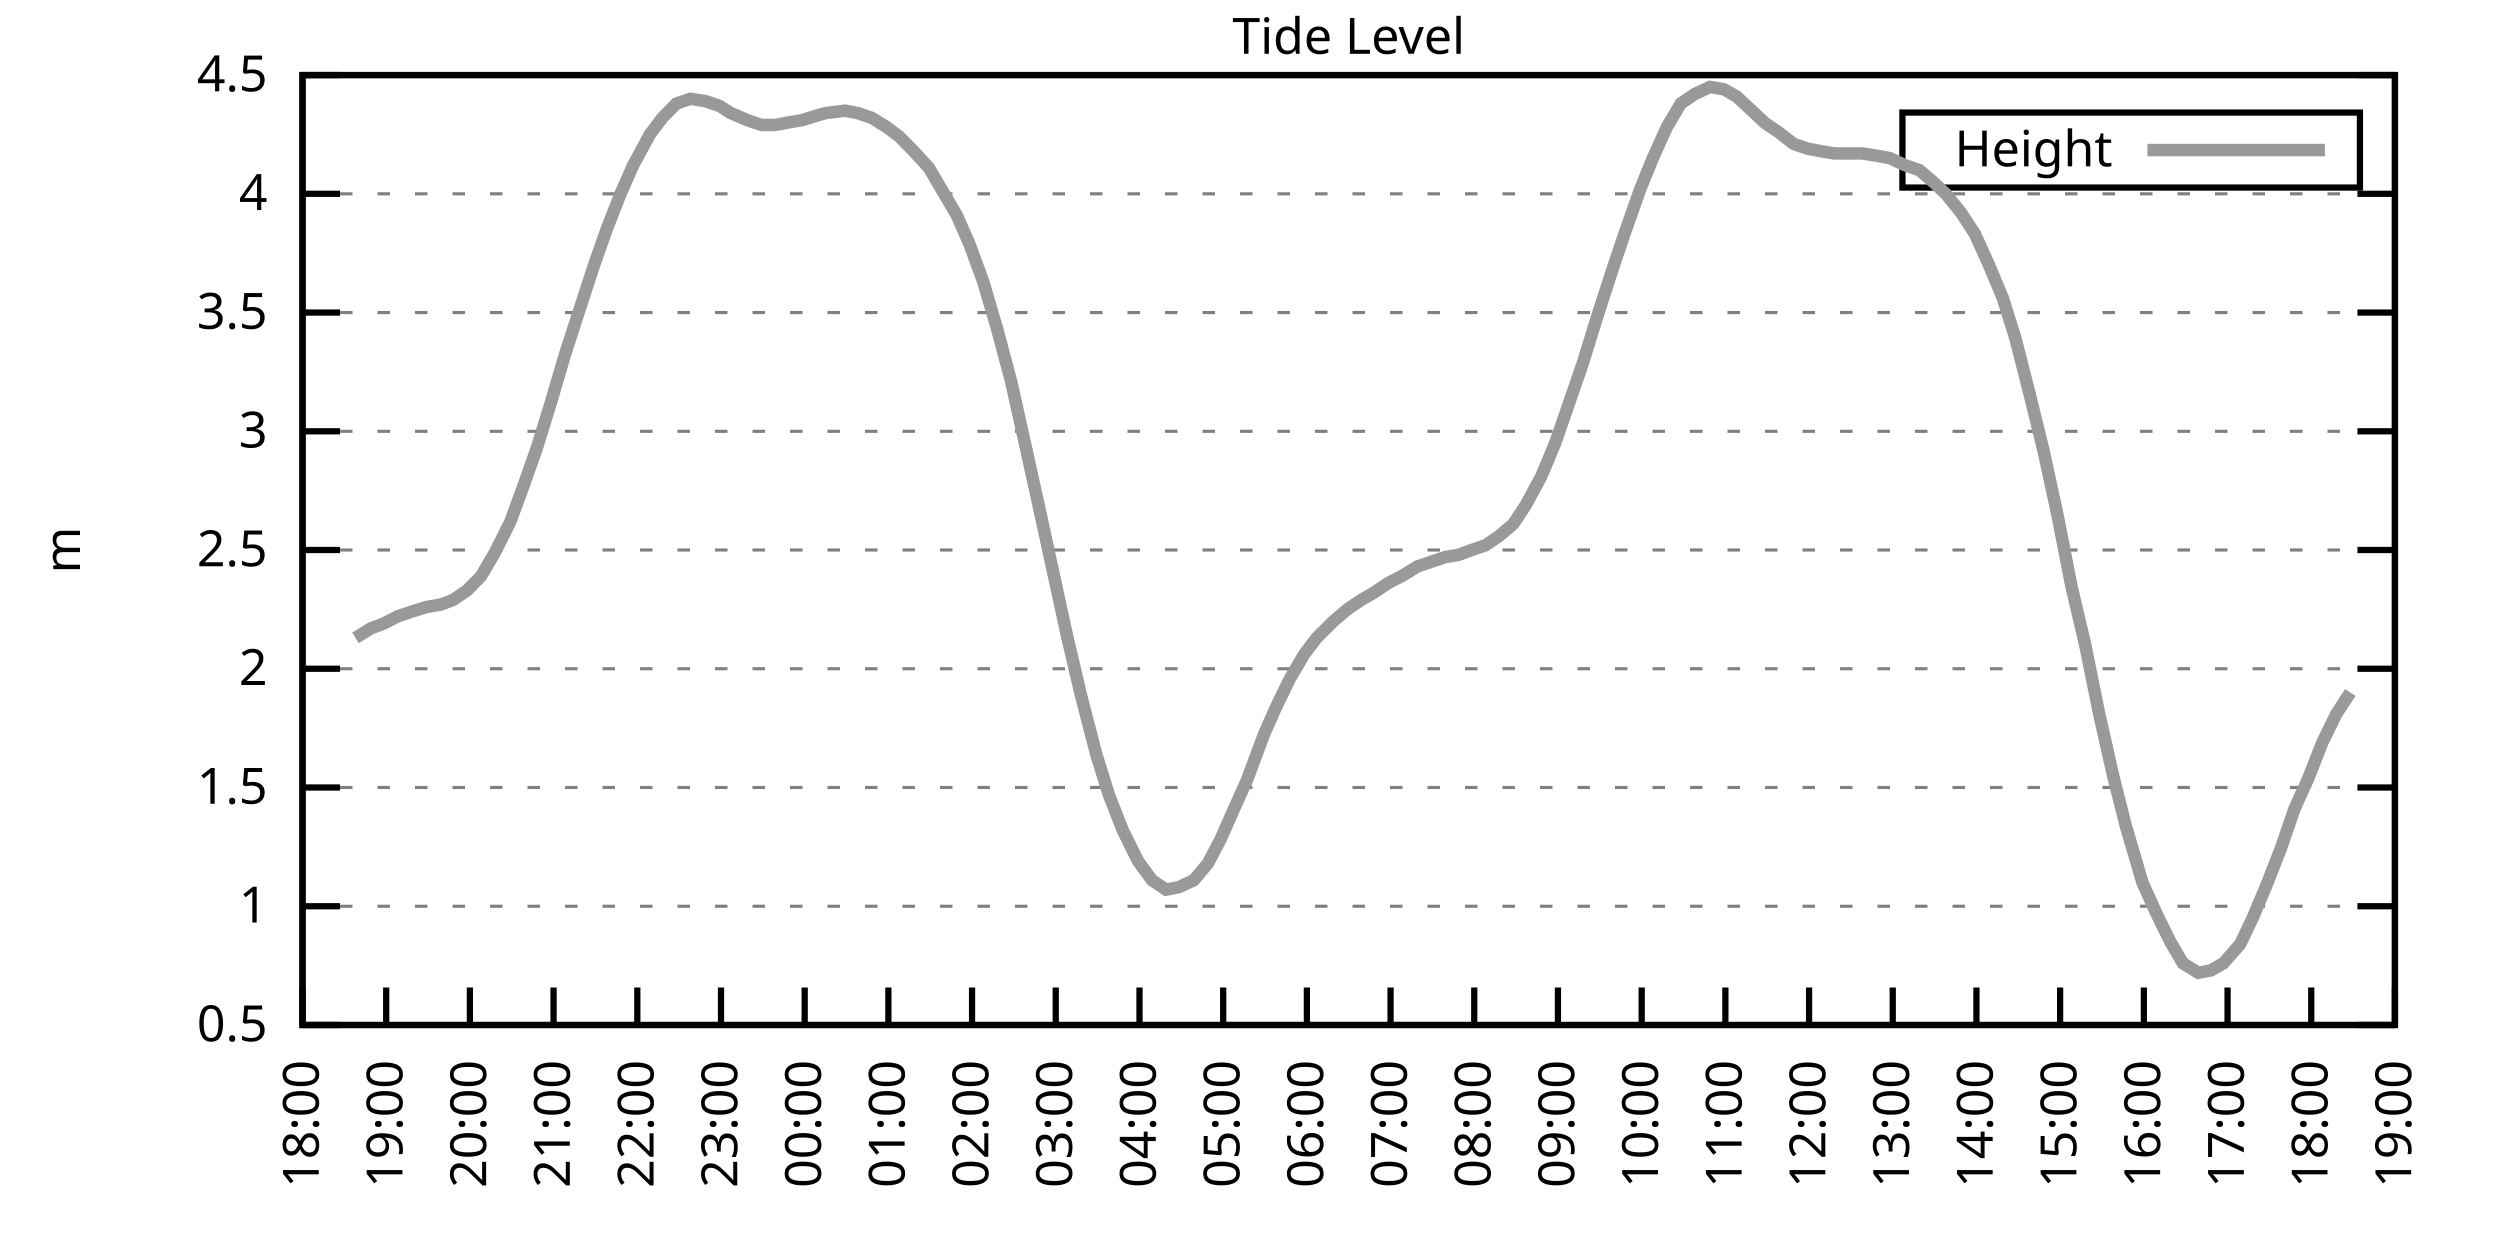
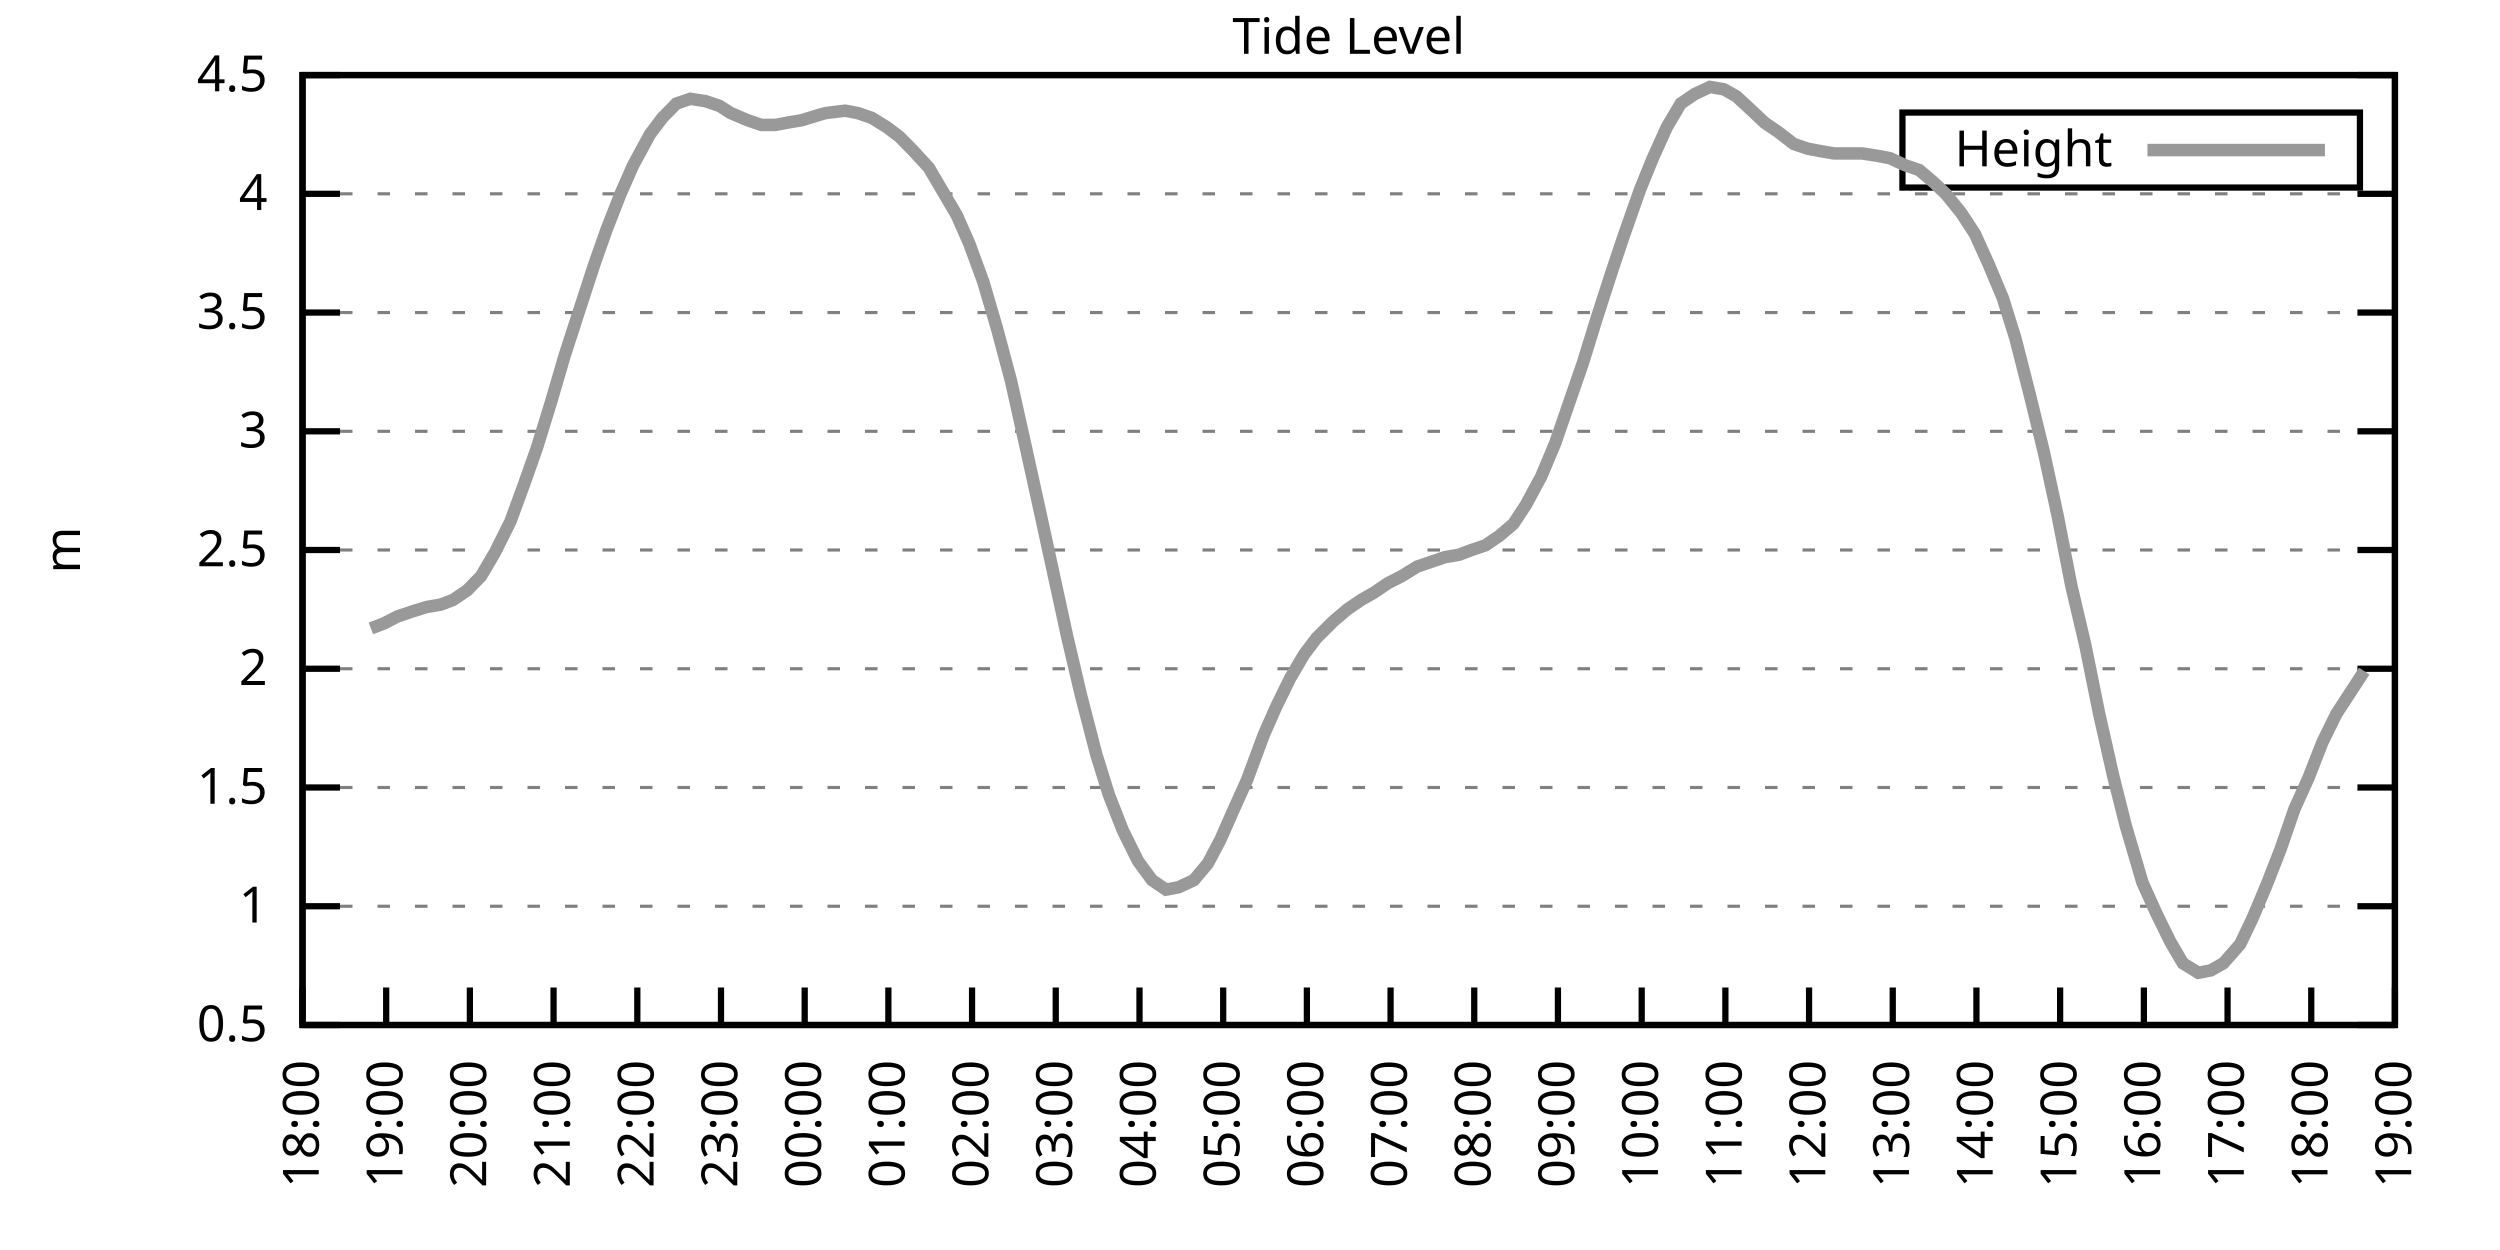
<svg xmlns="http://www.w3.org/2000/svg" xmlns:xlink="http://www.w3.org/1999/xlink" width="400" height="200" viewBox="0 0 400 200">
  <g id="gnuplot_canvas">
    <rect x="0" y="0" width="400" height="200" fill="none" />
    <defs>
      <circle id="gpDot" r="0.5" stroke-width="0.5" stroke="currentColor" />
      <path id="gpPt0" stroke-width="0.333" stroke="currentColor" d="M-1,0 h2 M0,-1 v2" />
      <path id="gpPt1" stroke-width="0.333" stroke="currentColor" d="M-1,-1 L1,1 M1,-1 L-1,1" />
      <path id="gpPt2" stroke-width="0.333" stroke="currentColor" d="M-1,0 L1,0 M0,-1 L0,1 M-1,-1 L1,1 M-1,1 L1,-1" />
      <rect id="gpPt3" stroke-width="0.333" stroke="currentColor" x="-1" y="-1" width="2" height="2" />
      <rect id="gpPt4" stroke-width="0.333" stroke="currentColor" fill="currentColor" x="-1" y="-1" width="2" height="2" />
      <circle id="gpPt5" stroke-width="0.333" stroke="currentColor" cx="0" cy="0" r="1" />
      <use xlink:href="#gpPt5" id="gpPt6" fill="currentColor" stroke="none" />
      <path id="gpPt7" stroke-width="0.333" stroke="currentColor" d="M0,-1.33 L-1.33,0.67 L1.33,0.67 z" />
      <use xlink:href="#gpPt7" id="gpPt8" fill="currentColor" stroke="none" />
      <use xlink:href="#gpPt7" id="gpPt9" stroke="currentColor" transform="rotate(180)" />
      <use xlink:href="#gpPt9" id="gpPt10" fill="currentColor" stroke="none" />
      <use xlink:href="#gpPt3" id="gpPt11" stroke="currentColor" transform="rotate(45)" />
      <use xlink:href="#gpPt11" id="gpPt12" fill="currentColor" stroke="none" />
      <path id="gpPt13" stroke-width="0.333" stroke="currentColor" d="M0,1.330 L1.265,0.411 L0.782,-1.067 L-0.782,-1.076 L-1.265,0.411 z" />
      <use xlink:href="#gpPt13" id="gpPt14" fill="currentColor" stroke="none" />
      <filter id="textbox" filterUnits="objectBoundingBox" x="0" y="0" height="1" width="1">
        <feFlood flood-color="white" flood-opacity="1" result="bgnd" />
        <feComposite in="SourceGraphic" in2="bgnd" operator="atop" />
      </filter>
      <filter id="greybox" filterUnits="objectBoundingBox" x="0" y="0" height="1" width="1">
        <feFlood flood-color="lightgrey" flood-opacity="1" result="grey" />
        <feComposite in="SourceGraphic" in2="grey" operator="atop" />
      </filter>
    </defs>
    <g fill="none" color="white" stroke="currentColor" stroke-width="1.00" stroke-linecap="butt" stroke-linejoin="miter">
</g>
    <g fill="none" color="black" stroke="currentColor" stroke-width="1.00" stroke-linecap="butt" stroke-linejoin="miter">
      <g stroke="none" shape-rendering="crispEdges">
        <polygon fill="rgb(255, 255, 255)" points="48.40,164.00 383.18,164.00 383.18,12.02 48.40,12.02 " />
      </g>
    </g>
    <g fill="none" color="black" stroke="currentColor" stroke-width="1.00" stroke-linecap="butt" stroke-linejoin="miter">
</g>
    <g fill="none" color="black" stroke="black" stroke-width="0.50" stroke-linecap="butt" stroke-linejoin="miter">
</g>
    <g fill="none" color="gray" stroke="currentColor" stroke-width="0.50" stroke-linecap="butt" stroke-linejoin="miter">
      <path stroke="gray" stroke-dasharray="2,4" class="gridline" d="M48.40,164.00 L383.19,164.00  " />
    </g>
    <g fill="none" color="gray" stroke="gray" stroke-width="1.00" stroke-linecap="butt" stroke-linejoin="miter">
</g>
    <g fill="none" color="black" stroke="currentColor" stroke-width="1.00" stroke-linecap="butt" stroke-linejoin="miter">
      <path stroke="black" d="M48.40,164.00 L54.40,164.00 M383.19,164.00 L377.19,164.00  " />
      <g transform="translate(42.80,166.60)" stroke="none" fill="black" font-family="Sans" font-size="8.00" text-anchor="end">
        <text>
          <tspan font-family="Sans"> 0.5</tspan>
        </text>
      </g>
    </g>
    <g fill="none" color="black" stroke="currentColor" stroke-width="1.00" stroke-linecap="butt" stroke-linejoin="miter">
</g>
    <g fill="none" color="black" stroke="black" stroke-width="0.50" stroke-linecap="butt" stroke-linejoin="miter">
</g>
    <g fill="none" color="gray" stroke="currentColor" stroke-width="0.50" stroke-linecap="butt" stroke-linejoin="miter">
      <path stroke="gray" stroke-dasharray="2,4" class="gridline" d="M48.40,145.00 L383.19,145.00  " />
    </g>
    <g fill="none" color="gray" stroke="gray" stroke-width="1.00" stroke-linecap="butt" stroke-linejoin="miter">
</g>
    <g fill="none" color="black" stroke="currentColor" stroke-width="1.00" stroke-linecap="butt" stroke-linejoin="miter">
      <path stroke="black" d="M48.40,145.00 L54.40,145.00 M383.19,145.00 L377.19,145.00  " />
      <g transform="translate(42.80,147.60)" stroke="none" fill="black" font-family="Sans" font-size="8.00" text-anchor="end">
        <text>
          <tspan font-family="Sans"> 1</tspan>
        </text>
      </g>
    </g>
    <g fill="none" color="black" stroke="currentColor" stroke-width="1.00" stroke-linecap="butt" stroke-linejoin="miter">
</g>
    <g fill="none" color="black" stroke="black" stroke-width="0.50" stroke-linecap="butt" stroke-linejoin="miter">
</g>
    <g fill="none" color="gray" stroke="currentColor" stroke-width="0.50" stroke-linecap="butt" stroke-linejoin="miter">
      <path stroke="gray" stroke-dasharray="2,4" class="gridline" d="M48.40,126.00 L383.19,126.00  " />
    </g>
    <g fill="none" color="gray" stroke="gray" stroke-width="1.00" stroke-linecap="butt" stroke-linejoin="miter">
</g>
    <g fill="none" color="black" stroke="currentColor" stroke-width="1.00" stroke-linecap="butt" stroke-linejoin="miter">
      <path stroke="black" d="M48.40,126.00 L54.40,126.00 M383.19,126.00 L377.19,126.00  " />
      <g transform="translate(42.80,128.60)" stroke="none" fill="black" font-family="Sans" font-size="8.00" text-anchor="end">
        <text>
          <tspan font-family="Sans"> 1.5</tspan>
        </text>
      </g>
    </g>
    <g fill="none" color="black" stroke="currentColor" stroke-width="1.00" stroke-linecap="butt" stroke-linejoin="miter">
</g>
    <g fill="none" color="black" stroke="black" stroke-width="0.50" stroke-linecap="butt" stroke-linejoin="miter">
</g>
    <g fill="none" color="gray" stroke="currentColor" stroke-width="0.50" stroke-linecap="butt" stroke-linejoin="miter">
      <path stroke="gray" stroke-dasharray="2,4" class="gridline" d="M48.40,107.00 L383.19,107.00  " />
    </g>
    <g fill="none" color="gray" stroke="gray" stroke-width="1.00" stroke-linecap="butt" stroke-linejoin="miter">
</g>
    <g fill="none" color="black" stroke="currentColor" stroke-width="1.00" stroke-linecap="butt" stroke-linejoin="miter">
      <path stroke="black" d="M48.40,107.00 L54.40,107.00 M383.19,107.00 L377.19,107.00  " />
      <g transform="translate(42.80,109.60)" stroke="none" fill="black" font-family="Sans" font-size="8.00" text-anchor="end">
        <text>
          <tspan font-family="Sans"> 2</tspan>
        </text>
      </g>
    </g>
    <g fill="none" color="black" stroke="currentColor" stroke-width="1.00" stroke-linecap="butt" stroke-linejoin="miter">
</g>
    <g fill="none" color="black" stroke="black" stroke-width="0.50" stroke-linecap="butt" stroke-linejoin="miter">
</g>
    <g fill="none" color="gray" stroke="currentColor" stroke-width="0.50" stroke-linecap="butt" stroke-linejoin="miter">
      <path stroke="gray" stroke-dasharray="2,4" class="gridline" d="M48.40,88.00 L383.19,88.00  " />
    </g>
    <g fill="none" color="gray" stroke="gray" stroke-width="1.00" stroke-linecap="butt" stroke-linejoin="miter">
</g>
    <g fill="none" color="black" stroke="currentColor" stroke-width="1.00" stroke-linecap="butt" stroke-linejoin="miter">
      <path stroke="black" d="M48.40,88.00 L54.40,88.00 M383.19,88.00 L377.19,88.00  " />
      <g transform="translate(42.80,90.60)" stroke="none" fill="black" font-family="Sans" font-size="8.00" text-anchor="end">
        <text>
          <tspan font-family="Sans"> 2.5</tspan>
        </text>
      </g>
    </g>
    <g fill="none" color="black" stroke="currentColor" stroke-width="1.00" stroke-linecap="butt" stroke-linejoin="miter">
</g>
    <g fill="none" color="black" stroke="black" stroke-width="0.50" stroke-linecap="butt" stroke-linejoin="miter">
</g>
    <g fill="none" color="gray" stroke="currentColor" stroke-width="0.50" stroke-linecap="butt" stroke-linejoin="miter">
      <path stroke="gray" stroke-dasharray="2,4" class="gridline" d="M48.40,69.01 L383.19,69.01  " />
    </g>
    <g fill="none" color="gray" stroke="gray" stroke-width="1.00" stroke-linecap="butt" stroke-linejoin="miter">
</g>
    <g fill="none" color="black" stroke="currentColor" stroke-width="1.00" stroke-linecap="butt" stroke-linejoin="miter">
      <path stroke="black" d="M48.40,69.01 L54.40,69.01 M383.19,69.01 L377.19,69.01  " />
      <g transform="translate(42.80,71.61)" stroke="none" fill="black" font-family="Sans" font-size="8.00" text-anchor="end">
        <text>
          <tspan font-family="Sans"> 3</tspan>
        </text>
      </g>
    </g>
    <g fill="none" color="black" stroke="currentColor" stroke-width="1.00" stroke-linecap="butt" stroke-linejoin="miter">
</g>
    <g fill="none" color="black" stroke="black" stroke-width="0.50" stroke-linecap="butt" stroke-linejoin="miter">
</g>
    <g fill="none" color="gray" stroke="currentColor" stroke-width="0.50" stroke-linecap="butt" stroke-linejoin="miter">
      <path stroke="gray" stroke-dasharray="2,4" class="gridline" d="M48.40,50.01 L383.19,50.01  " />
    </g>
    <g fill="none" color="gray" stroke="gray" stroke-width="1.00" stroke-linecap="butt" stroke-linejoin="miter">
</g>
    <g fill="none" color="black" stroke="currentColor" stroke-width="1.00" stroke-linecap="butt" stroke-linejoin="miter">
      <path stroke="black" d="M48.40,50.01 L54.40,50.01 M383.19,50.01 L377.19,50.01  " />
      <g transform="translate(42.80,52.61)" stroke="none" fill="black" font-family="Sans" font-size="8.00" text-anchor="end">
        <text>
          <tspan font-family="Sans"> 3.5</tspan>
        </text>
      </g>
    </g>
    <g fill="none" color="black" stroke="currentColor" stroke-width="1.00" stroke-linecap="butt" stroke-linejoin="miter">
</g>
    <g fill="none" color="black" stroke="black" stroke-width="0.50" stroke-linecap="butt" stroke-linejoin="miter">
</g>
    <g fill="none" color="gray" stroke="currentColor" stroke-width="0.50" stroke-linecap="butt" stroke-linejoin="miter">
      <path stroke="gray" stroke-dasharray="2,4" class="gridline" d="M48.40,31.01 L383.19,31.01  " />
    </g>
    <g fill="none" color="gray" stroke="gray" stroke-width="1.00" stroke-linecap="butt" stroke-linejoin="miter">
</g>
    <g fill="none" color="black" stroke="currentColor" stroke-width="1.00" stroke-linecap="butt" stroke-linejoin="miter">
      <path stroke="black" d="M48.40,31.01 L54.40,31.01 M383.19,31.01 L377.19,31.01  " />
      <g transform="translate(42.80,33.61)" stroke="none" fill="black" font-family="Sans" font-size="8.00" text-anchor="end">
        <text>
          <tspan font-family="Sans"> 4</tspan>
        </text>
      </g>
    </g>
    <g fill="none" color="black" stroke="currentColor" stroke-width="1.00" stroke-linecap="butt" stroke-linejoin="miter">
</g>
    <g fill="none" color="black" stroke="black" stroke-width="0.50" stroke-linecap="butt" stroke-linejoin="miter">
</g>
    <g fill="none" color="gray" stroke="currentColor" stroke-width="0.50" stroke-linecap="butt" stroke-linejoin="miter">
      <path stroke="gray" stroke-dasharray="2,4" class="gridline" d="M48.40,12.01 L383.19,12.01  " />
    </g>
    <g fill="none" color="gray" stroke="gray" stroke-width="1.00" stroke-linecap="butt" stroke-linejoin="miter">
</g>
    <g fill="none" color="black" stroke="currentColor" stroke-width="1.00" stroke-linecap="butt" stroke-linejoin="miter">
      <path stroke="black" d="M48.40,12.01 L54.40,12.01 M383.19,12.01 L377.19,12.01  " />
      <g transform="translate(42.80,14.61)" stroke="none" fill="black" font-family="Sans" font-size="8.00" text-anchor="end">
        <text>
          <tspan font-family="Sans"> 4.5</tspan>
        </text>
      </g>
    </g>
    <g fill="none" color="black" stroke="currentColor" stroke-width="1.00" stroke-linecap="butt" stroke-linejoin="miter">
      <path stroke="black" d="M48.40,164.00 L48.40,158.00  " />
      <g transform="translate(51.00,169.60) rotate(270.00)" stroke="none" fill="black" font-family="Sans" font-size="8.00" text-anchor="end">
        <text>
          <tspan font-family="Sans">18:00</tspan>
        </text>
      </g>
    </g>
    <g fill="none" color="black" stroke="currentColor" stroke-width="1.00" stroke-linecap="butt" stroke-linejoin="miter">
      <path stroke="black" d="M61.79,164.00 L61.79,158.00  " />
      <g transform="translate(64.39,169.60) rotate(270.00)" stroke="none" fill="black" font-family="Sans" font-size="8.00" text-anchor="end">
        <text>
          <tspan font-family="Sans">19:00</tspan>
        </text>
      </g>
    </g>
    <g fill="none" color="black" stroke="currentColor" stroke-width="1.00" stroke-linecap="butt" stroke-linejoin="miter">
      <path stroke="black" d="M75.18,164.00 L75.18,158.00  " />
      <g transform="translate(77.78,169.60) rotate(270.00)" stroke="none" fill="black" font-family="Sans" font-size="8.00" text-anchor="end">
        <text>
          <tspan font-family="Sans">20:00</tspan>
        </text>
      </g>
    </g>
    <g fill="none" color="black" stroke="currentColor" stroke-width="1.00" stroke-linecap="butt" stroke-linejoin="miter">
      <path stroke="black" d="M88.57,164.00 L88.57,158.00  " />
      <g transform="translate(91.17,169.60) rotate(270.00)" stroke="none" fill="black" font-family="Sans" font-size="8.00" text-anchor="end">
        <text>
          <tspan font-family="Sans">21:00</tspan>
        </text>
      </g>
    </g>
    <g fill="none" color="black" stroke="currentColor" stroke-width="1.00" stroke-linecap="butt" stroke-linejoin="miter">
      <path stroke="black" d="M101.97,164.00 L101.97,158.00  " />
      <g transform="translate(104.57,169.60) rotate(270.00)" stroke="none" fill="black" font-family="Sans" font-size="8.00" text-anchor="end">
        <text>
          <tspan font-family="Sans">22:00</tspan>
        </text>
      </g>
    </g>
    <g fill="none" color="black" stroke="currentColor" stroke-width="1.00" stroke-linecap="butt" stroke-linejoin="miter">
      <path stroke="black" d="M115.36,164.00 L115.36,158.00  " />
      <g transform="translate(117.96,169.60) rotate(270.00)" stroke="none" fill="black" font-family="Sans" font-size="8.00" text-anchor="end">
        <text>
          <tspan font-family="Sans">23:00</tspan>
        </text>
      </g>
    </g>
    <g fill="none" color="black" stroke="currentColor" stroke-width="1.00" stroke-linecap="butt" stroke-linejoin="miter">
      <path stroke="black" d="M128.75,164.00 L128.75,158.00  " />
      <g transform="translate(131.35,169.60) rotate(270.00)" stroke="none" fill="black" font-family="Sans" font-size="8.00" text-anchor="end">
        <text>
          <tspan font-family="Sans">00:00</tspan>
        </text>
      </g>
    </g>
    <g fill="none" color="black" stroke="currentColor" stroke-width="1.00" stroke-linecap="butt" stroke-linejoin="miter">
      <path stroke="black" d="M142.14,164.00 L142.14,158.00  " />
      <g transform="translate(144.74,169.60) rotate(270.00)" stroke="none" fill="black" font-family="Sans" font-size="8.00" text-anchor="end">
        <text>
          <tspan font-family="Sans">01:00</tspan>
        </text>
      </g>
    </g>
    <g fill="none" color="black" stroke="currentColor" stroke-width="1.00" stroke-linecap="butt" stroke-linejoin="miter">
      <path stroke="black" d="M155.53,164.00 L155.53,158.00  " />
      <g transform="translate(158.13,169.60) rotate(270.00)" stroke="none" fill="black" font-family="Sans" font-size="8.00" text-anchor="end">
        <text>
          <tspan font-family="Sans">02:00</tspan>
        </text>
      </g>
    </g>
    <g fill="none" color="black" stroke="currentColor" stroke-width="1.00" stroke-linecap="butt" stroke-linejoin="miter">
      <path stroke="black" d="M168.92,164.00 L168.92,158.00  " />
      <g transform="translate(171.52,169.60) rotate(270.00)" stroke="none" fill="black" font-family="Sans" font-size="8.00" text-anchor="end">
        <text>
          <tspan font-family="Sans">03:00</tspan>
        </text>
      </g>
    </g>
    <g fill="none" color="black" stroke="currentColor" stroke-width="1.00" stroke-linecap="butt" stroke-linejoin="miter">
      <path stroke="black" d="M182.32,164.00 L182.32,158.00  " />
      <g transform="translate(184.92,169.60) rotate(270.00)" stroke="none" fill="black" font-family="Sans" font-size="8.00" text-anchor="end">
        <text>
          <tspan font-family="Sans">04:00</tspan>
        </text>
      </g>
    </g>
    <g fill="none" color="black" stroke="currentColor" stroke-width="1.00" stroke-linecap="butt" stroke-linejoin="miter">
      <path stroke="black" d="M195.71,164.00 L195.71,158.00  " />
      <g transform="translate(198.31,169.60) rotate(270.00)" stroke="none" fill="black" font-family="Sans" font-size="8.00" text-anchor="end">
        <text>
          <tspan font-family="Sans">05:00</tspan>
        </text>
      </g>
    </g>
    <g fill="none" color="black" stroke="currentColor" stroke-width="1.00" stroke-linecap="butt" stroke-linejoin="miter">
      <path stroke="black" d="M209.10,164.00 L209.10,158.00  " />
      <g transform="translate(211.70,169.60) rotate(270.00)" stroke="none" fill="black" font-family="Sans" font-size="8.00" text-anchor="end">
        <text>
          <tspan font-family="Sans">06:00</tspan>
        </text>
      </g>
    </g>
    <g fill="none" color="black" stroke="currentColor" stroke-width="1.00" stroke-linecap="butt" stroke-linejoin="miter">
      <path stroke="black" d="M222.49,164.00 L222.49,158.00  " />
      <g transform="translate(225.09,169.60) rotate(270.00)" stroke="none" fill="black" font-family="Sans" font-size="8.00" text-anchor="end">
        <text>
          <tspan font-family="Sans">07:00</tspan>
        </text>
      </g>
    </g>
    <g fill="none" color="black" stroke="currentColor" stroke-width="1.00" stroke-linecap="butt" stroke-linejoin="miter">
      <path stroke="black" d="M235.88,164.00 L235.88,158.00  " />
      <g transform="translate(238.48,169.60) rotate(270.00)" stroke="none" fill="black" font-family="Sans" font-size="8.00" text-anchor="end">
        <text>
          <tspan font-family="Sans">08:00</tspan>
        </text>
      </g>
    </g>
    <g fill="none" color="black" stroke="currentColor" stroke-width="1.00" stroke-linecap="butt" stroke-linejoin="miter">
      <path stroke="black" d="M249.27,164.00 L249.27,158.00  " />
      <g transform="translate(251.87,169.60) rotate(270.00)" stroke="none" fill="black" font-family="Sans" font-size="8.00" text-anchor="end">
        <text>
          <tspan font-family="Sans">09:00</tspan>
        </text>
      </g>
    </g>
    <g fill="none" color="black" stroke="currentColor" stroke-width="1.00" stroke-linecap="butt" stroke-linejoin="miter">
      <path stroke="black" d="M262.67,164.00 L262.67,158.00  " />
      <g transform="translate(265.27,169.60) rotate(270.00)" stroke="none" fill="black" font-family="Sans" font-size="8.00" text-anchor="end">
        <text>
          <tspan font-family="Sans">10:00</tspan>
        </text>
      </g>
    </g>
    <g fill="none" color="black" stroke="currentColor" stroke-width="1.00" stroke-linecap="butt" stroke-linejoin="miter">
      <path stroke="black" d="M276.06,164.00 L276.06,158.00  " />
      <g transform="translate(278.66,169.60) rotate(270.00)" stroke="none" fill="black" font-family="Sans" font-size="8.00" text-anchor="end">
        <text>
          <tspan font-family="Sans">11:00</tspan>
        </text>
      </g>
    </g>
    <g fill="none" color="black" stroke="currentColor" stroke-width="1.00" stroke-linecap="butt" stroke-linejoin="miter">
      <path stroke="black" d="M289.45,164.00 L289.45,158.00  " />
      <g transform="translate(292.05,169.60) rotate(270.00)" stroke="none" fill="black" font-family="Sans" font-size="8.00" text-anchor="end">
        <text>
          <tspan font-family="Sans">12:00</tspan>
        </text>
      </g>
    </g>
    <g fill="none" color="black" stroke="currentColor" stroke-width="1.00" stroke-linecap="butt" stroke-linejoin="miter">
      <path stroke="black" d="M302.84,164.00 L302.84,158.00  " />
      <g transform="translate(305.44,169.60) rotate(270.00)" stroke="none" fill="black" font-family="Sans" font-size="8.00" text-anchor="end">
        <text>
          <tspan font-family="Sans">13:00</tspan>
        </text>
      </g>
    </g>
    <g fill="none" color="black" stroke="currentColor" stroke-width="1.00" stroke-linecap="butt" stroke-linejoin="miter">
      <path stroke="black" d="M316.23,164.00 L316.23,158.00  " />
      <g transform="translate(318.83,169.60) rotate(270.00)" stroke="none" fill="black" font-family="Sans" font-size="8.00" text-anchor="end">
        <text>
          <tspan font-family="Sans">14:00</tspan>
        </text>
      </g>
    </g>
    <g fill="none" color="black" stroke="currentColor" stroke-width="1.00" stroke-linecap="butt" stroke-linejoin="miter">
      <path stroke="black" d="M329.62,164.00 L329.62,158.00  " />
      <g transform="translate(332.22,169.60) rotate(270.00)" stroke="none" fill="black" font-family="Sans" font-size="8.00" text-anchor="end">
        <text>
          <tspan font-family="Sans">15:00</tspan>
        </text>
      </g>
    </g>
    <g fill="none" color="black" stroke="currentColor" stroke-width="1.00" stroke-linecap="butt" stroke-linejoin="miter">
      <path stroke="black" d="M343.02,164.00 L343.02,158.00  " />
      <g transform="translate(345.62,169.60) rotate(270.00)" stroke="none" fill="black" font-family="Sans" font-size="8.00" text-anchor="end">
        <text>
          <tspan font-family="Sans">16:00</tspan>
        </text>
      </g>
    </g>
    <g fill="none" color="black" stroke="currentColor" stroke-width="1.00" stroke-linecap="butt" stroke-linejoin="miter">
      <path stroke="black" d="M356.41,164.00 L356.41,158.00  " />
      <g transform="translate(359.01,169.60) rotate(270.00)" stroke="none" fill="black" font-family="Sans" font-size="8.00" text-anchor="end">
        <text>
          <tspan font-family="Sans">17:00</tspan>
        </text>
      </g>
    </g>
    <g fill="none" color="black" stroke="currentColor" stroke-width="1.00" stroke-linecap="butt" stroke-linejoin="miter">
      <path stroke="black" d="M369.80,164.00 L369.80,158.00  " />
      <g transform="translate(372.40,169.60) rotate(270.00)" stroke="none" fill="black" font-family="Sans" font-size="8.00" text-anchor="end">
        <text>
          <tspan font-family="Sans">18:00</tspan>
        </text>
      </g>
    </g>
    <g fill="none" color="black" stroke="currentColor" stroke-width="1.00" stroke-linecap="butt" stroke-linejoin="miter">
      <path stroke="black" d="M383.19,164.00 L383.19,158.00  " />
      <g transform="translate(385.79,169.60) rotate(270.00)" stroke="none" fill="black" font-family="Sans" font-size="8.00" text-anchor="end">
        <text>
          <tspan font-family="Sans">19:00</tspan>
        </text>
      </g>
    </g>
    <g fill="none" color="black" stroke="currentColor" stroke-width="1.00" stroke-linecap="butt" stroke-linejoin="miter">
</g>
    <g fill="none" color="black" stroke="currentColor" stroke-width="1.00" stroke-linecap="butt" stroke-linejoin="miter">
      <path stroke="black" d="M48.40,12.01 L48.40,164.00 L383.19,164.00 L383.19,12.01 L48.40,12.01 Z  " />
    </g>
    <g fill="none" color="black" stroke="currentColor" stroke-width="1.00" stroke-linecap="butt" stroke-linejoin="miter">
</g>
    <g fill="none" color="black" stroke="currentColor" stroke-width="1.00" stroke-linecap="butt" stroke-linejoin="miter">
      <path stroke="black" d="M304.39,30.01 L304.39,18.01 L377.59,18.01 L377.59,30.01 L304.39,30.01 Z  " />
    </g>
    <g id="Tide_level_plot_1">
      <g fill="none" color="white" stroke="black" stroke-width="2.00" stroke-linecap="butt" stroke-linejoin="miter">
</g>
      <g fill="none" color="black" stroke="currentColor" stroke-width="2.00" stroke-linecap="butt" stroke-linejoin="miter">
        <g transform="translate(337.99,26.61)" stroke="none" fill="black" font-family="Sans" font-size="8.00" text-anchor="end">
          <text>
            <tspan font-family="Sans">Height</tspan>
          </text>
        </g>
      </g>
      <g fill="none" color="black" stroke="currentColor" stroke-width="2.00" stroke-linecap="butt" stroke-linejoin="miter">
-         <path stroke="rgb(153, 153, 153)" d="M343.59,24.01 L371.99,24.01 M56.88,102.06 L59.34,100.54 L61.35,99.78 L63.58,98.64 L65.81,97.88 L68.26,97.12   L70.50,96.74 L72.50,95.98 L74.74,94.46 L76.97,92.18 L79.20,88.38 L81.66,83.45 L83.89,77.37 L85.90,71.67   L88.13,64.45 L90.36,56.85 L92.82,49.25 L95.05,42.41 L97.06,36.71 L99.29,31.01 L101.30,26.45 L103.98,21.51   L105.98,18.85 L108.22,16.57 L110.45,15.81 L112.90,16.19 L115.13,16.95 L116.92,18.09 L119.60,19.23 L121.83,19.99   L124.06,19.99 L126.07,19.61 L128.30,19.23 L130.76,18.47 L132.10,18.09 L135.22,17.71 L137.23,18.09 L139.46,18.85   L141.92,20.37 L143.93,21.89 L146.16,24.17 L148.61,26.83 L150.62,30.25 L153.08,34.43 L155.09,38.99 L157.32,45.07   L159.55,52.67 L161.78,61.03 L164.24,72.05 L166.25,81.17 L168.48,91.42 L170.71,101.68 L172.94,111.18 L175.40,120.68   L177.41,127.14 L179.64,132.84 L182.09,137.78 L184.32,140.82 L186.56,142.34 L188.57,141.96 L191.02,140.82 L193.25,138.16   L195.26,134.36 L197.27,129.80 L199.50,124.86 L202.18,117.64 L204.19,113.08 L206.42,108.52 L208.65,104.72 L210.66,102.06   L213.34,99.40 L215.57,97.50 L217.80,95.98 L219.81,94.84 L222.04,93.32 L224.28,92.18 L226.73,90.66 L228.96,89.90   L231.20,89.14 L233.43,88.76 L235.44,88.00 L237.67,87.25 L239.90,85.73 L242.13,83.83 L244.14,80.79 L246.60,76.23   L248.83,70.91 L251.06,64.45 L253.29,57.99 L255.52,50.77 L257.98,43.17 L259.76,37.85 L262.44,30.25 L264.45,25.31   L266.68,20.37 L268.92,16.57 L271.15,15.05 L273.60,13.91 L275.83,14.29 L277.84,15.43 L280.30,17.71 L282.31,19.61   L284.54,21.13 L286.99,23.03 L289.23,23.79 L291.23,24.17 L293.47,24.55 L295.92,24.55 L297.93,24.55 L300.39,24.93   L302.39,25.31 L304.85,26.45 L307.08,27.21 L309.31,29.11 L311.32,31.01 L313.78,34.05 L316.01,37.47 L318.24,42.41   L320.47,47.73 L322.48,54.19 L324.71,62.93 L326.95,72.05 L329.18,82.31 L331.41,93.70 L333.64,103.20 L335.87,114.22   L338.10,124.10 L340.11,132.08 L342.79,141.20 L345.02,146.14 L347.26,150.70 L349.26,154.12 L351.72,155.64 L353.73,155.26   L355.74,154.12 L358.42,151.08 L360.42,146.90 L362.66,141.58 L364.89,135.88 L367.12,129.42 L369.35,124.48 L371.58,118.78   L373.82,114.22 L376.05,110.80  " />
+         <path stroke="rgb(153, 153, 153)" d="M343.59,24.01 L371.99,24.01 M59.34,100.54 L61.35,99.78 L63.58,98.64 L65.81,97.88 L68.26,97.12 L70.50,96.74   L72.50,95.98 L74.74,94.46 L76.97,92.18 L79.20,88.38 L81.66,83.45 L83.89,77.37 L85.90,71.67 L88.13,64.45   L90.36,56.85 L92.82,49.25 L95.05,42.41 L97.06,36.71 L99.29,31.01 L101.30,26.45 L103.98,21.51 L105.98,18.85   L108.22,16.57 L110.45,15.81 L112.90,16.19 L115.13,16.95 L116.92,18.09 L119.60,19.23 L121.83,19.99 L124.06,19.99   L126.07,19.61 L128.30,19.23 L130.76,18.47 L132.10,18.09 L135.22,17.71 L137.23,18.09 L139.46,18.85 L141.92,20.37   L143.93,21.89 L146.16,24.17 L148.61,26.83 L150.62,30.25 L153.08,34.43 L155.09,38.99 L157.32,45.07 L159.55,52.67   L161.78,61.03 L164.24,72.05 L166.25,81.17 L168.48,91.42 L170.71,101.68 L172.94,111.18 L175.40,120.68 L177.41,127.14   L179.64,132.84 L182.09,137.78 L184.32,140.82 L186.56,142.34 L188.57,141.96 L191.02,140.82 L193.25,138.16 L195.26,134.36   L197.27,129.80 L199.50,124.86 L202.18,117.64 L204.19,113.08 L206.42,108.52 L208.65,104.72 L210.66,102.06 L213.34,99.40   L215.57,97.50 L217.80,95.98 L219.81,94.84 L222.04,93.32 L224.28,92.18 L226.73,90.66 L228.96,89.90 L231.20,89.14   L233.43,88.76 L235.44,88.00 L237.67,87.25 L239.90,85.73 L242.13,83.83 L244.14,80.79 L246.60,76.23 L248.83,70.91   L251.06,64.45 L253.29,57.99 L255.52,50.77 L257.98,43.17 L259.76,37.85 L262.44,30.25 L264.45,25.31 L266.68,20.37   L268.92,16.57 L271.15,15.05 L273.60,13.91 L275.83,14.29 L277.84,15.43 L280.30,17.71 L282.31,19.61 L284.54,21.13   L286.99,23.03 L289.23,23.79 L291.23,24.17 L293.47,24.55 L295.92,24.55 L297.93,24.55 L300.39,24.93 L302.39,25.31   L304.85,26.45 L307.08,27.21 L309.31,29.11 L311.32,31.01 L313.78,34.05 L316.01,37.47 L318.24,42.41 L320.47,47.73   L322.48,54.19 L324.71,62.93 L326.95,72.05 L329.18,82.31 L331.41,93.70 L333.64,103.20 L335.87,114.22 L338.10,124.10   L340.11,132.08 L342.79,141.20 L345.02,146.14 L347.26,150.70 L349.26,154.12 L351.72,155.64 L353.73,155.26 L355.74,154.12   L358.42,151.08 L360.42,146.90 L362.66,141.58 L364.89,135.88 L367.12,129.42 L369.35,124.48 L371.58,118.78 L373.82,114.22   L376.05,110.80 L378.28,107.38  " />
      </g>
    </g>
    <g fill="none" color="black" stroke="currentColor" stroke-width="2.00" stroke-linecap="butt" stroke-linejoin="miter">
</g>
    <g fill="none" color="black" stroke="black" stroke-width="1.00" stroke-linecap="butt" stroke-linejoin="miter">
</g>
    <g fill="none" color="black" stroke="currentColor" stroke-width="1.00" stroke-linecap="butt" stroke-linejoin="miter">
      <path stroke="black" d="M48.40,12.01 L48.40,164.00 L383.19,164.00 L383.19,12.01 L48.40,12.01 Z  " />
      <g transform="translate(12.80,88.01) rotate(270.00)" stroke="none" fill="black" font-family="Sans" font-size="8.00" text-anchor="middle">
        <text>
          <tspan font-family="Sans">m</tspan>
        </text>
      </g>
    </g>
    <g fill="none" color="black" stroke="currentColor" stroke-width="1.00" stroke-linecap="butt" stroke-linejoin="miter">
</g>
    <g fill="none" color="black" stroke="currentColor" stroke-width="1.00" stroke-linecap="butt" stroke-linejoin="miter">
      <g transform="translate(215.79,8.61)" stroke="none" fill="black" font-family="Sans" font-size="8.00" text-anchor="middle">
        <text>
          <tspan font-family="Sans">Tide Level</tspan>
        </text>
      </g>
    </g>
    <g fill="none" color="black" stroke="currentColor" stroke-width="1.00" stroke-linecap="butt" stroke-linejoin="miter">
</g>
  </g>
</svg>
